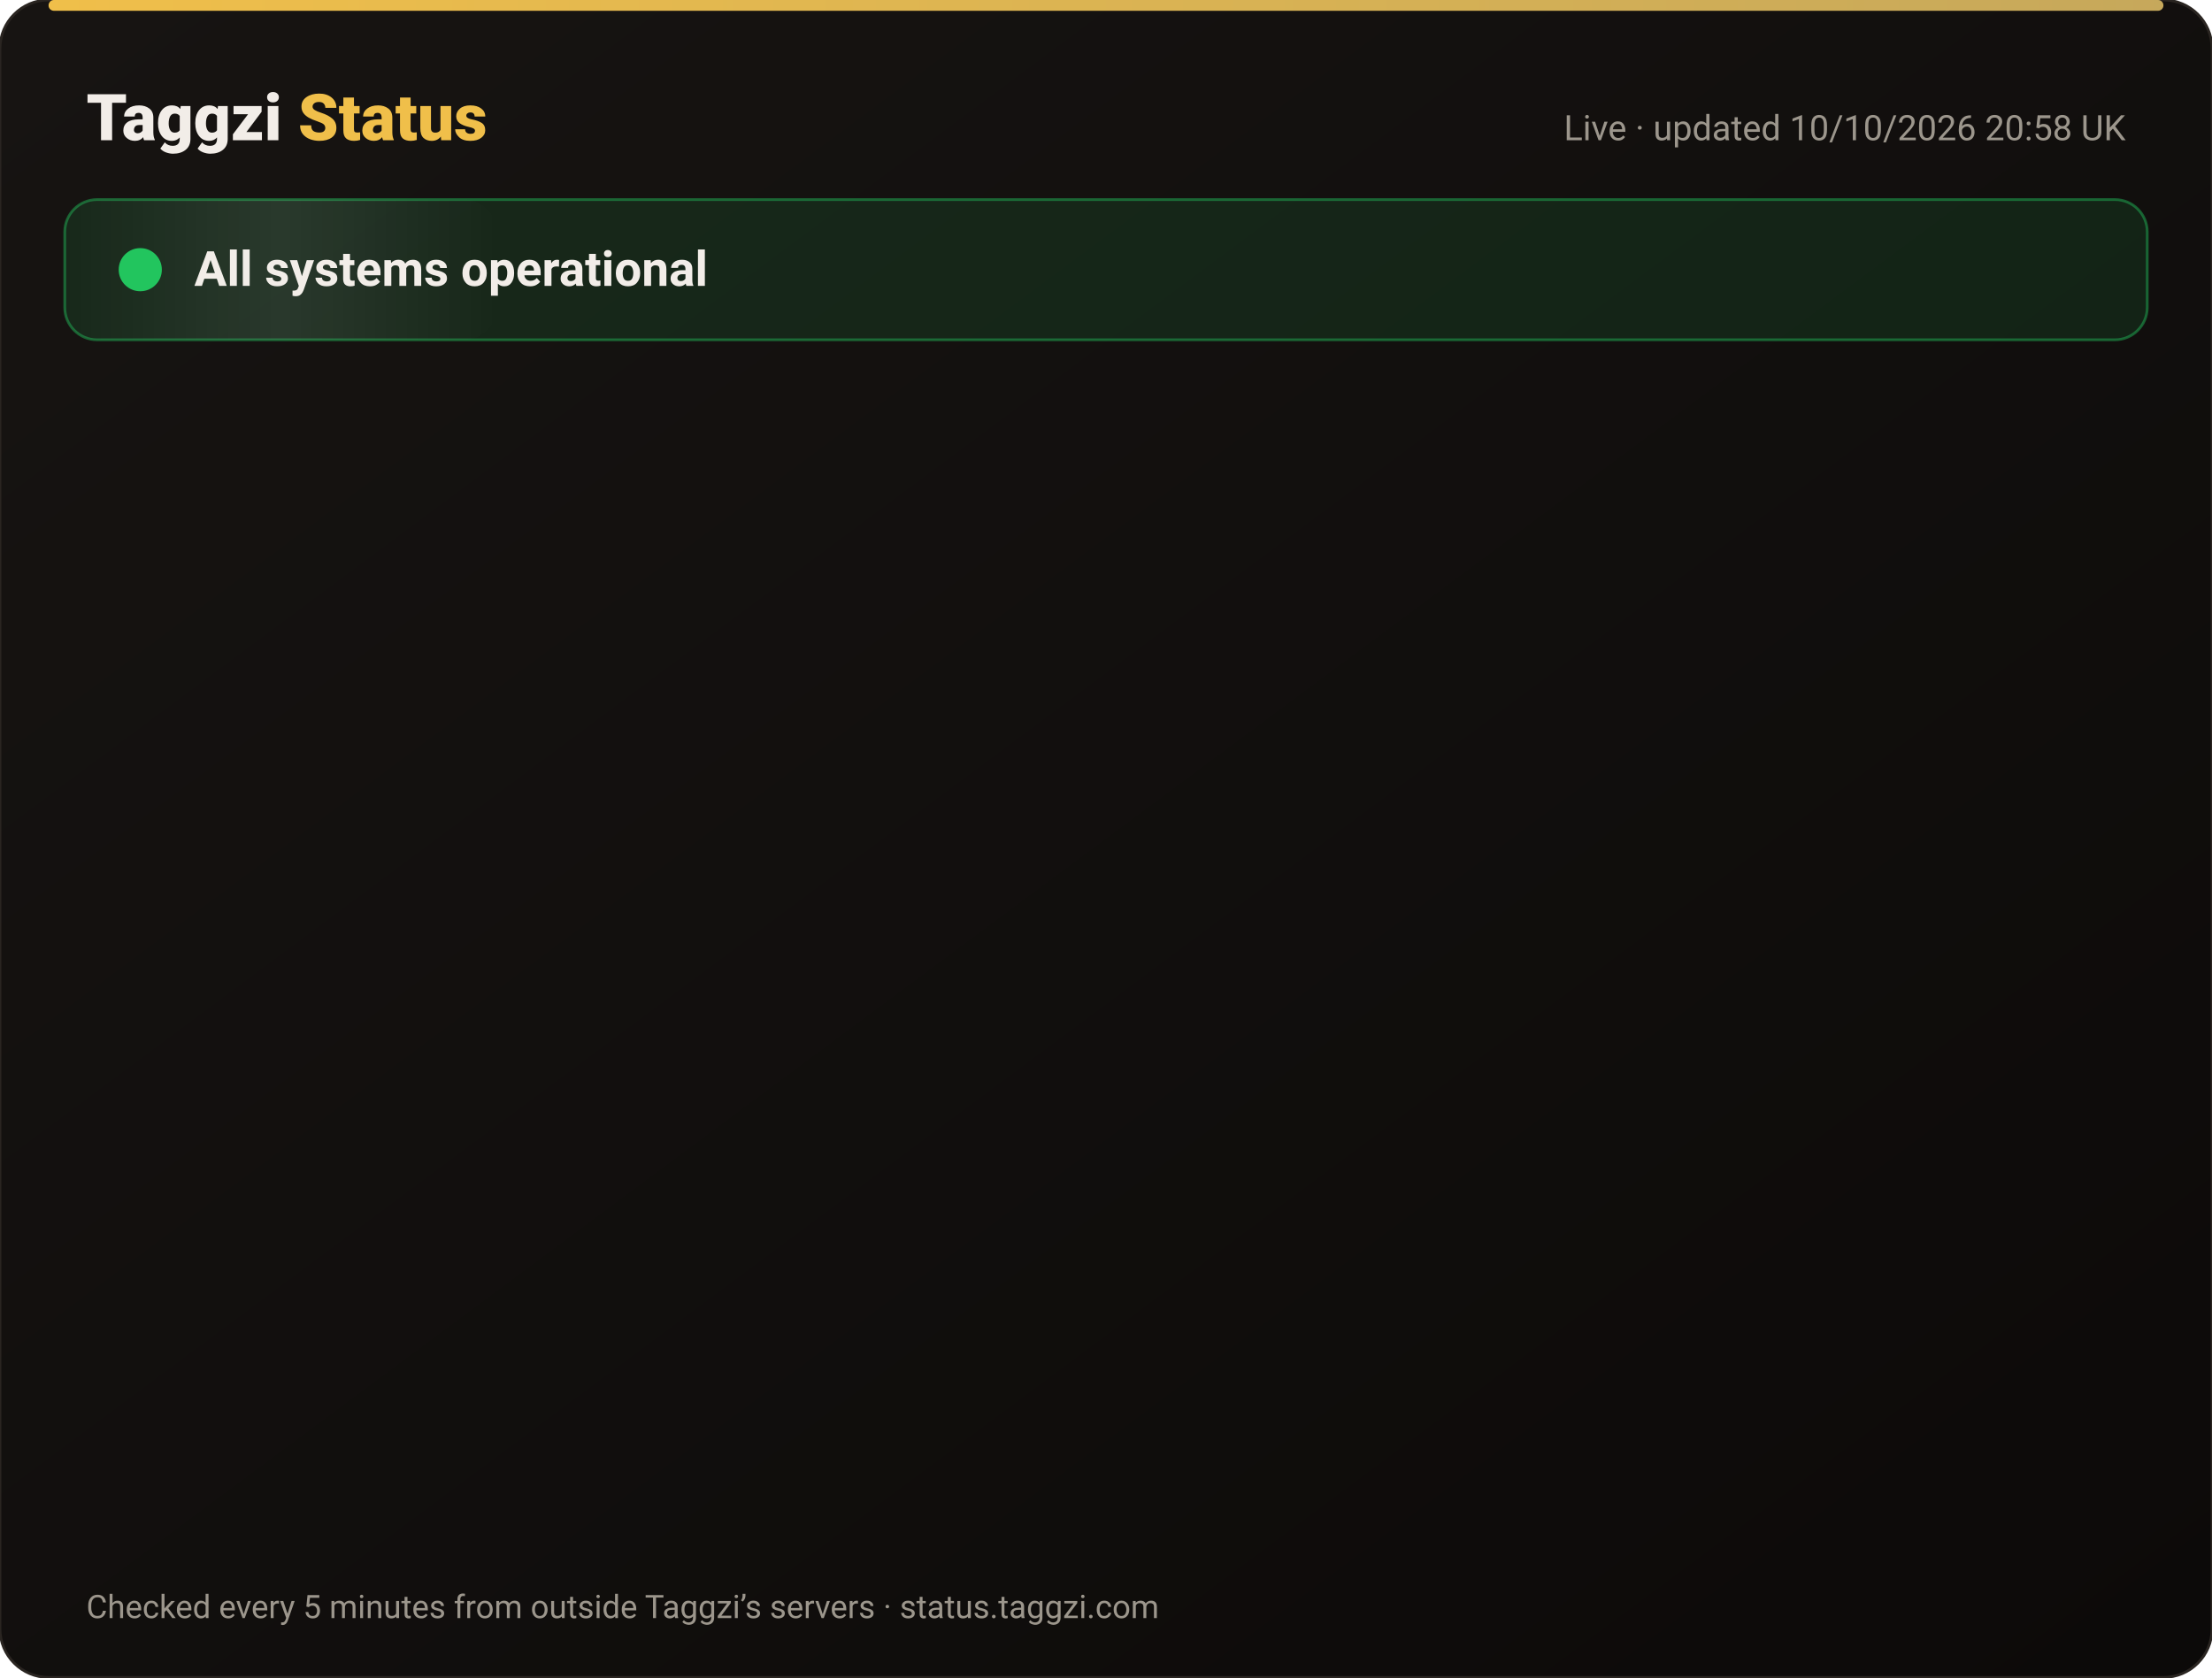
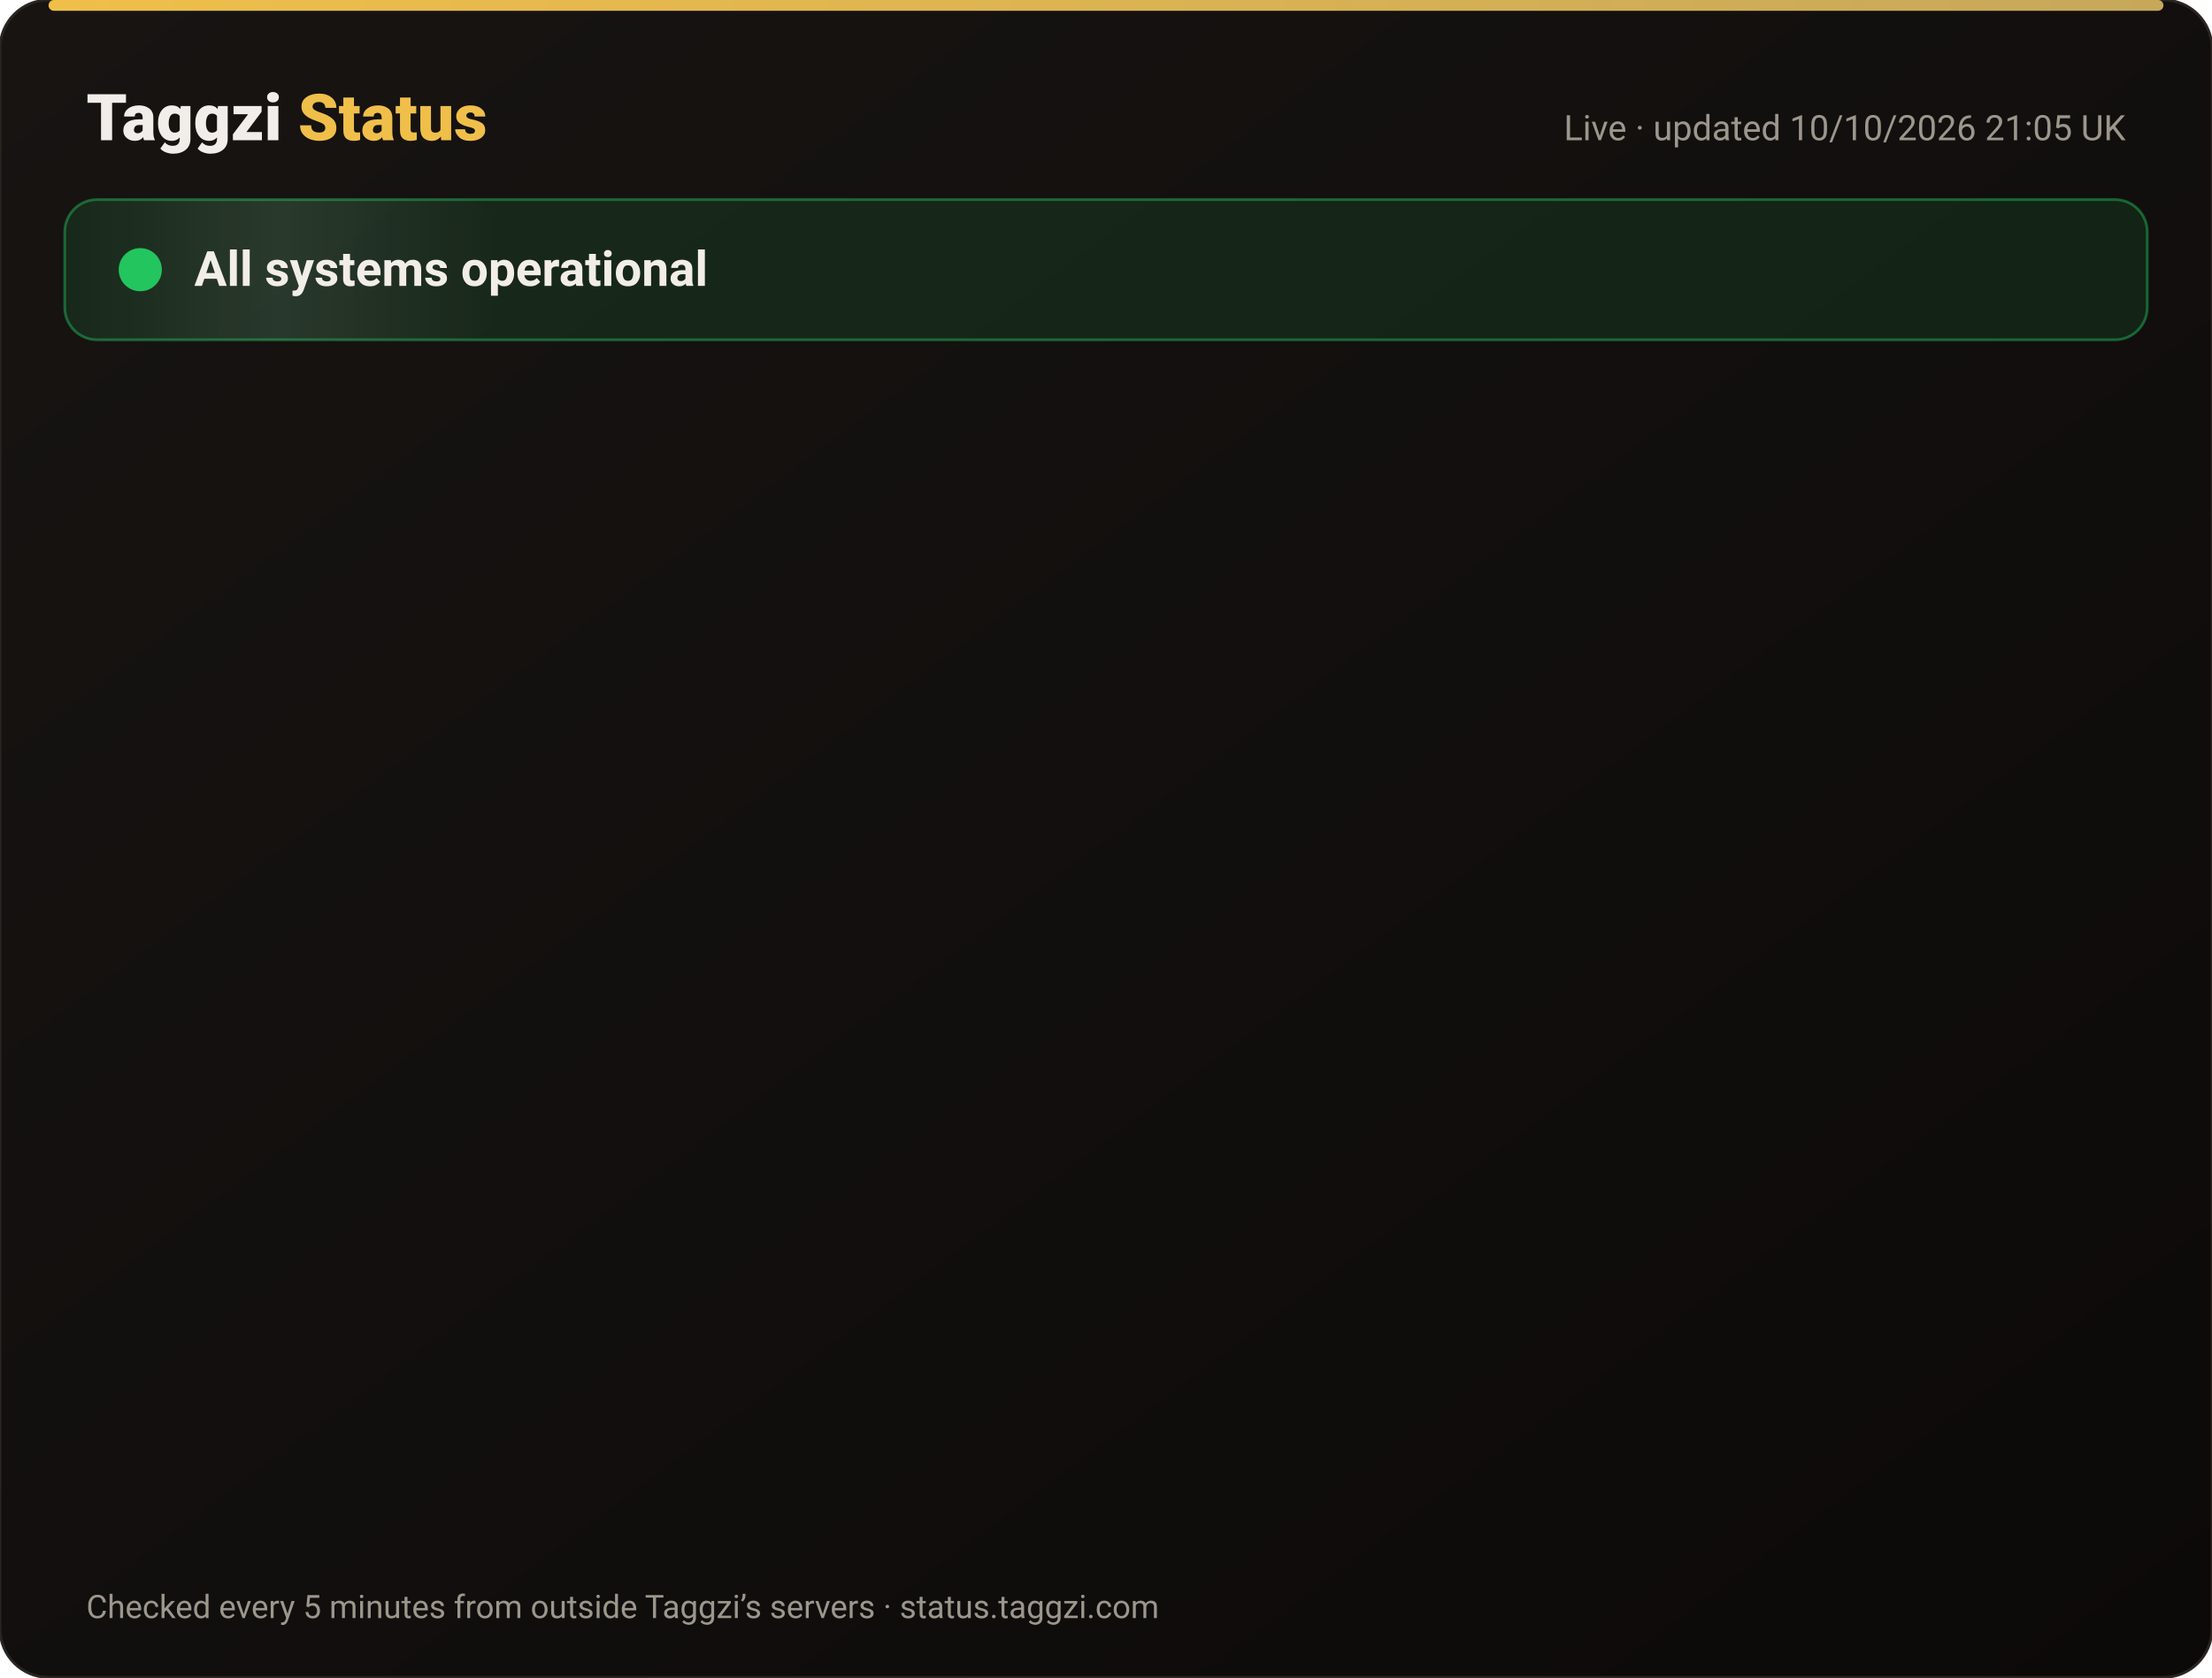
<svg xmlns="http://www.w3.org/2000/svg" width="820" height="622" viewBox="0 0 820 622" font-family="-apple-system,Segoe UI,Roboto,Helvetica,Arial,sans-serif">
  <defs>
    <linearGradient id="bg" x1="0" y1="0" x2="1" y2="1">
      <stop offset="0" stop-color="#171412" />
      <stop offset="1" stop-color="#0C0A09" />
    </linearGradient>
    <linearGradient id="gold" x1="0" x2="1">
      <stop offset="0" stop-color="#F0BF4A" />
      <stop offset="1" stop-color="#c6a85b" />
    </linearGradient>
    <linearGradient id="shine" x1="0" x2="1">
      <stop offset="0" stop-color="#fff" stop-opacity="0" />
      <stop offset=".5" stop-color="#fff" stop-opacity=".08" />
      <stop offset="1" stop-color="#fff" stop-opacity="0" />
    </linearGradient>
  </defs>
  <rect width="820" height="622" rx="18" fill="url(#bg)" stroke="#2a2521" />
  <rect x="18" y="0" width="784" height="4" rx="2" fill="url(#gold)" />
  <text x="32" y="52" font-size="24" font-weight="800" fill="#F2EDE8">Taggzi <tspan fill="#F0BF4A">Status</tspan>
  </text>
-   <text x="788" y="52" font-size="13" fill="#9C968C" text-anchor="end">Live · updated 10/10/2026 20:58 UK</text>
+   <text x="788" y="52" font-size="13" fill="#9C968C" text-anchor="end">Live · updated 10/10/2026 21:05 UK</text>
  <rect x="24" y="74" width="772" height="52" rx="12" fill="#22c55e" fill-opacity=".12" stroke="#22c55e" stroke-opacity=".45" />
  <rect x="24" y="74" width="160" height="52" rx="12" fill="url(#shine)">
    <animate attributeName="x" from="-160" to="820" dur="4s" repeatCount="indefinite" />
  </rect>
  <circle cx="52" cy="100" r="7" fill="#22c55e" />
  <circle cx="52" cy="100" r="7" fill="none" stroke="#22c55e" stroke-width="2">
    <animate attributeName="r" values="7;15;7" dur="2s" repeatCount="indefinite" />
    <animate attributeName="opacity" values=".9;0;.9" dur="2s" repeatCount="indefinite" />
  </circle>
  <text x="72" y="106" font-size="18" font-weight="700" fill="#F2EDE8">All systems operational</text>
  <g opacity="0">
    <animate attributeName="opacity" from="0" to="1" begin="0.00s" dur=".6s" fill="freeze" />
    <line x1="32" y1="188" x2="788" y2="188" stroke="#2a2521" />
    <circle cx="44" cy="166" r="6" fill="#22c55e">
      <animate attributeName="opacity" values="1;.45;1" dur="2.4s" begin="0.00s" repeatCount="indefinite" />
    </circle>
    <text x="62" y="171" font-size="15" font-weight="650" fill="#F2EDE8">Website</text>
    <text x="630" y="171" font-size="13" fill="#9C968C" text-anchor="end">100.00% uptime</text>
    <rect x="648" y="154" width="140" height="24" rx="12" fill="#22c55e" fill-opacity=".14" stroke="#22c55e" stroke-opacity=".5" />
    <text x="718" y="171" font-size="12" font-weight="700" fill="#22c55e" text-anchor="middle">Operational</text>
  </g>
  <g opacity="0">
    <animate attributeName="opacity" from="0" to="1" begin="0.15s" dur=".6s" fill="freeze" />
    <line x1="32" y1="234" x2="788" y2="234" stroke="#2a2521" />
    <circle cx="44" cy="212" r="6" fill="#22c55e">
      <animate attributeName="opacity" values="1;.45;1" dur="2.4s" begin="0.15s" repeatCount="indefinite" />
    </circle>
    <text x="62" y="217" font-size="15" font-weight="650" fill="#F2EDE8">Tag scans</text>
    <text x="630" y="217" font-size="13" fill="#9C968C" text-anchor="end">100.00% uptime</text>
    <rect x="648" y="200" width="140" height="24" rx="12" fill="#22c55e" fill-opacity=".14" stroke="#22c55e" stroke-opacity=".5" />
    <text x="718" y="217" font-size="12" font-weight="700" fill="#22c55e" text-anchor="middle">Operational</text>
  </g>
  <g opacity="0">
    <animate attributeName="opacity" from="0" to="1" begin="0.30s" dur=".6s" fill="freeze" />
    <line x1="32" y1="280" x2="788" y2="280" stroke="#2a2521" />
    <circle cx="44" cy="258" r="6" fill="#22c55e">
      <animate attributeName="opacity" values="1;.45;1" dur="2.4s" begin="0.30s" repeatCount="indefinite" />
    </circle>
    <text x="62" y="263" font-size="15" font-weight="650" fill="#F2EDE8">Manual tag lookup</text>
    <text x="630" y="263" font-size="13" fill="#9C968C" text-anchor="end">100.00% uptime</text>
    <rect x="648" y="246" width="140" height="24" rx="12" fill="#22c55e" fill-opacity=".14" stroke="#22c55e" stroke-opacity=".5" />
    <text x="718" y="263" font-size="12" font-weight="700" fill="#22c55e" text-anchor="middle">Operational</text>
  </g>
  <g opacity="0">
    <animate attributeName="opacity" from="0" to="1" begin="0.45s" dur=".6s" fill="freeze" />
    <line x1="32" y1="326" x2="788" y2="326" stroke="#2a2521" />
    <circle cx="44" cy="304" r="6" fill="#22c55e">
      <animate attributeName="opacity" values="1;.45;1" dur="2.4s" begin="0.45s" repeatCount="indefinite" />
    </circle>
    <text x="62" y="309" font-size="15" font-weight="650" fill="#F2EDE8">App &amp; login</text>
    <text x="630" y="309" font-size="13" fill="#9C968C" text-anchor="end">100.00% uptime</text>
    <rect x="648" y="292" width="140" height="24" rx="12" fill="#22c55e" fill-opacity=".14" stroke="#22c55e" stroke-opacity=".5" />
    <text x="718" y="309" font-size="12" font-weight="700" fill="#22c55e" text-anchor="middle">Operational</text>
  </g>
  <g opacity="0">
    <animate attributeName="opacity" from="0" to="1" begin="0.60s" dur=".6s" fill="freeze" />
    <line x1="32" y1="372" x2="788" y2="372" stroke="#2a2521" />
    <circle cx="44" cy="350" r="6" fill="#22c55e">
      <animate attributeName="opacity" values="1;.45;1" dur="2.4s" begin="0.60s" repeatCount="indefinite" />
    </circle>
    <text x="62" y="355" font-size="15" font-weight="650" fill="#F2EDE8">Community alerts</text>
    <text x="630" y="355" font-size="13" fill="#9C968C" text-anchor="end">100.00% uptime</text>
    <rect x="648" y="338" width="140" height="24" rx="12" fill="#22c55e" fill-opacity=".14" stroke="#22c55e" stroke-opacity=".5" />
    <text x="718" y="355" font-size="12" font-weight="700" fill="#22c55e" text-anchor="middle">Operational</text>
  </g>
  <g opacity="0">
    <animate attributeName="opacity" from="0" to="1" begin="0.75s" dur=".6s" fill="freeze" />
    <line x1="32" y1="418" x2="788" y2="418" stroke="#2a2521" />
    <circle cx="44" cy="396" r="6" fill="#22c55e">
      <animate attributeName="opacity" values="1;.45;1" dur="2.4s" begin="0.75s" repeatCount="indefinite" />
    </circle>
    <text x="62" y="401" font-size="15" font-weight="650" fill="#F2EDE8">Private calling</text>
    <text x="630" y="401" font-size="13" fill="#9C968C" text-anchor="end">100.00% uptime</text>
    <rect x="648" y="384" width="140" height="24" rx="12" fill="#22c55e" fill-opacity=".14" stroke="#22c55e" stroke-opacity=".5" />
    <text x="718" y="401" font-size="12" font-weight="700" fill="#22c55e" text-anchor="middle">Operational</text>
  </g>
  <g opacity="0">
    <animate attributeName="opacity" from="0" to="1" begin="0.90s" dur=".6s" fill="freeze" />
    <line x1="32" y1="464" x2="788" y2="464" stroke="#2a2521" />
    <circle cx="44" cy="442" r="6" fill="#22c55e">
      <animate attributeName="opacity" values="1;.45;1" dur="2.4s" begin="0.90s" repeatCount="indefinite" />
    </circle>
    <text x="62" y="447" font-size="15" font-weight="650" fill="#F2EDE8">Payments</text>
    <text x="630" y="447" font-size="13" fill="#9C968C" text-anchor="end">100.00% uptime</text>
    <rect x="648" y="430" width="140" height="24" rx="12" fill="#22c55e" fill-opacity=".14" stroke="#22c55e" stroke-opacity=".5" />
    <text x="718" y="447" font-size="12" font-weight="700" fill="#22c55e" text-anchor="middle">Operational</text>
  </g>
  <g opacity="0">
    <animate attributeName="opacity" from="0" to="1" begin="1.05s" dur=".6s" fill="freeze" />
    <line x1="32" y1="510" x2="788" y2="510" stroke="#2a2521" />
    <circle cx="44" cy="488" r="6" fill="#22c55e">
      <animate attributeName="opacity" values="1;.45;1" dur="2.4s" begin="1.05s" repeatCount="indefinite" />
    </circle>
    <text x="62" y="493" font-size="15" font-weight="650" fill="#F2EDE8">Email &amp; support</text>
    <text x="630" y="493" font-size="13" fill="#9C968C" text-anchor="end">100.00% uptime</text>
    <rect x="648" y="476" width="140" height="24" rx="12" fill="#22c55e" fill-opacity=".14" stroke="#22c55e" stroke-opacity=".5" />
    <text x="718" y="493" font-size="12" font-weight="700" fill="#22c55e" text-anchor="middle">Operational</text>
  </g>
  <g opacity="0">
    <animate attributeName="opacity" from="0" to="1" begin="1.20s" dur=".6s" fill="freeze" />
    <line x1="32" y1="556" x2="788" y2="556" stroke="#2a2521" />
    <circle cx="44" cy="534" r="6" fill="#22c55e">
      <animate attributeName="opacity" values="1;.45;1" dur="2.4s" begin="1.20s" repeatCount="indefinite" />
    </circle>
    <text x="62" y="539" font-size="15" font-weight="650" fill="#F2EDE8">Secure connection (SSL)</text>
    <text x="630" y="539" font-size="13" fill="#9C968C" text-anchor="end">100.00% uptime</text>
    <rect x="648" y="522" width="140" height="24" rx="12" fill="#22c55e" fill-opacity=".14" stroke="#22c55e" stroke-opacity=".5" />
    <text x="718" y="539" font-size="12" font-weight="700" fill="#22c55e" text-anchor="middle">Operational</text>
  </g>
  <text x="32" y="600" font-size="12" fill="#9C968C">Checked every 5 minutes from outside Taggzi’s servers · status.taggzi.com</text>
</svg>
